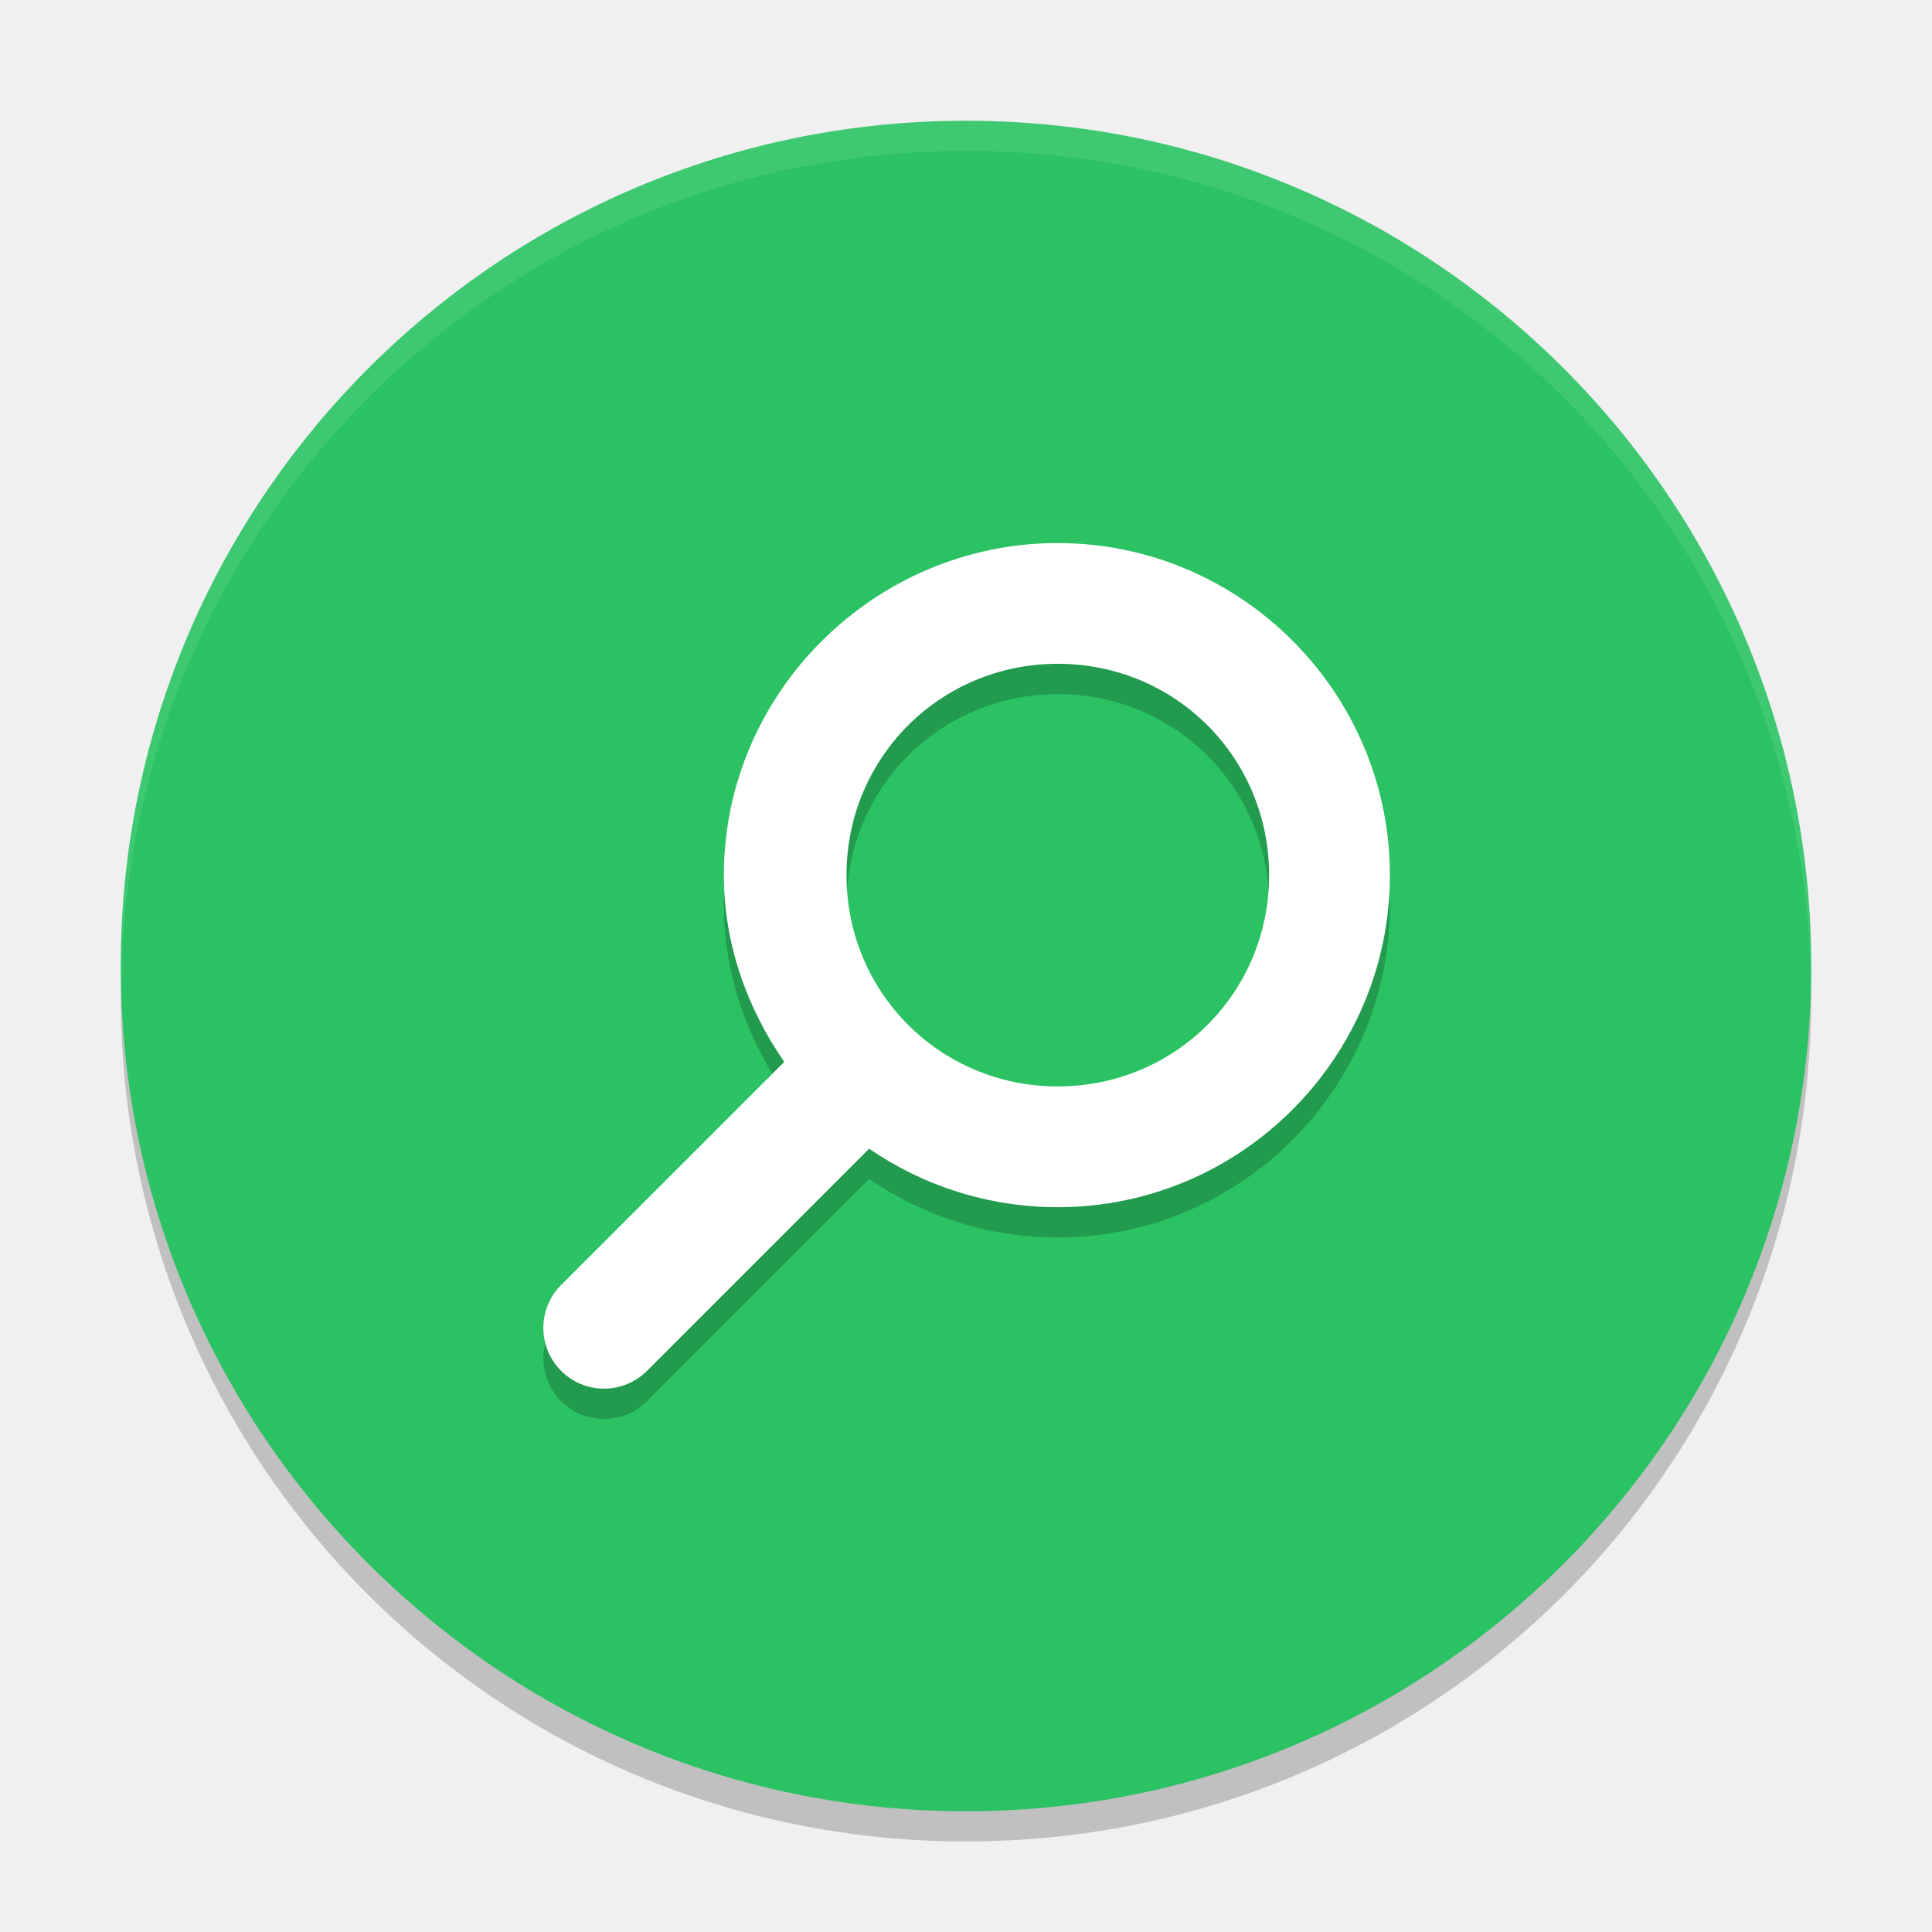
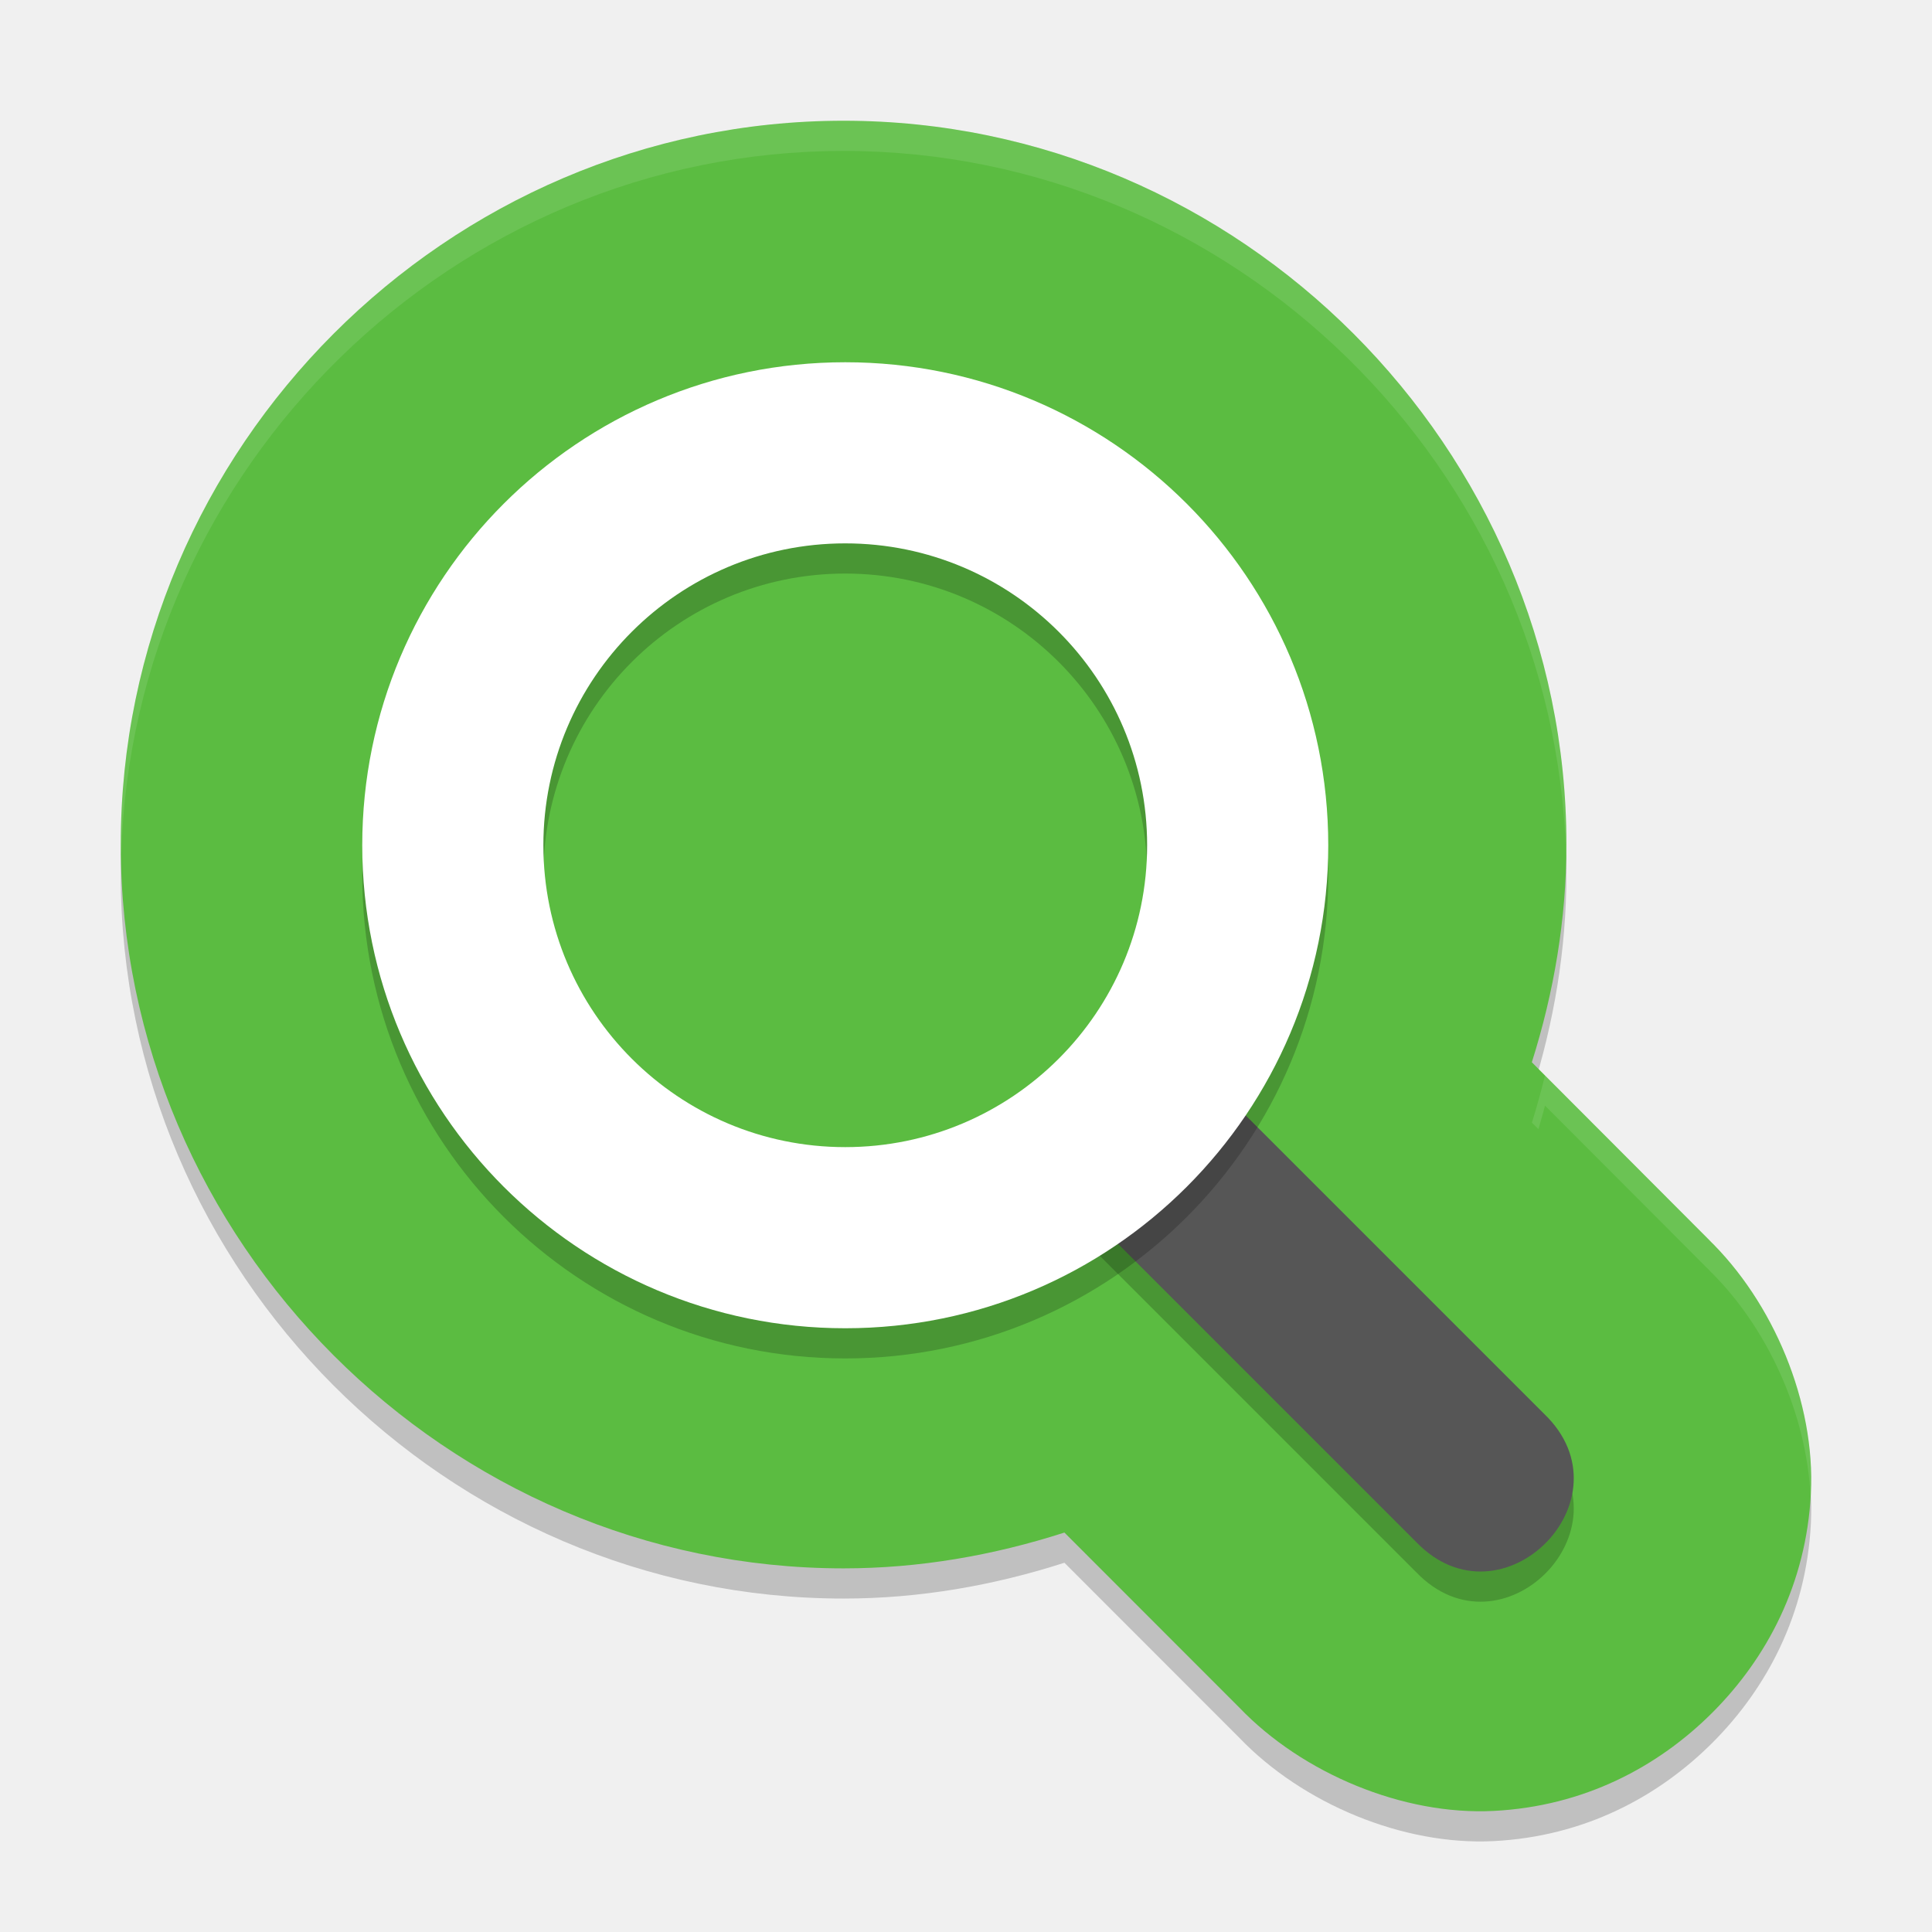
<svg xmlns="http://www.w3.org/2000/svg" height="64" width="64" version="1">
-   <path style="opacity:0.2" d="M 4.051,32 C 4.039,32.334 4,32.662 4,33 4,48.512 16.488,61 32,61 47.512,61 60,48.512 60,33 c 0,-0.338 -0.039,-0.665 -0.051,-1 -0.528,15.042 -12.776,27 -27.95,27 -15.174,0 -27.422,-11.958 -27.95,-27 z" />
-   <rect style="fill:#2ac263" ry="28" rx="28" transform="matrix(0,-1,-1,0,0,0)" height="56" width="56" y="-60" x="-60" />
-   <path style="opacity:0.1;fill:#ffffff" d="M 32 4 C 16.488 4 4 16.488 4 32 C 4 32.114 4.011 32.224 4.018 32.336 C 4.369 17.134 16.711 5 32 5 L 32.002 5 C 47.291 5 59.633 17.134 59.984 32.336 C 59.991 32.224 60.002 32.113 60.002 32 C 60.002 16.488 47.514 4 32.002 4 L 32 4 z" />
-   <path style="color:#000000;opacity:0.2;enable-background:new" d="m 35.041,18.993 c -6.058,0 -11.062,4.949 -11.062,11 0,2.3 0.778,4.416 2,6.188 l -7.375,7.375 a 2.011,2.011 0 0 0 2.813,2.875 l 7.375,-7.375 c 1.775,1.222 3.946,1.938 6.25,1.938 6.058,0 11,-4.949 11,-11 0,-6.051 -4.942,-11 -11,-11 z m 0,4 c 3.895,0 7,3.11 7,7 0,3.89 -3.105,7 -7,7 -3.895,0 -7,-3.11 -7,-7 0,-3.89 3.105,-7 7,-7 z" />
-   <path style="fill:#ffffff;enable-background:new" d="m 35.041,17.989 c -6.058,0 -11.062,4.949 -11.062,11 0,2.3 0.778,4.416 2,6.188 l -7.375,7.375 a 2.011,2.011 0 0 0 2.813,2.875 l 7.375,-7.375 c 1.775,1.222 3.946,1.938 6.25,1.938 6.058,0 11,-4.949 11,-11 0,-6.051 -4.942,-11 -11,-11 z m 0,4 c 3.895,0 7,3.11 7,7 0,3.89 -3.105,7 -7,7 -3.895,0 -7,-3.11 -7,-7 0,-3.89 3.105,-7 7,-7 z" />
+   <defs>
+     <style id="current-color-scheme" type="text/css">
+    .ColorScheme-Text { color:#5c616c; } .ColorScheme-Highlight { color:#5294e2; } .ColorScheme-ButtonBackground { color:#d3dae3; }
+   </style>
+     <style id="current-color-scheme-3" type="text/css">
+    .ColorScheme-Text { color:#5c616c; } .ColorScheme-Highlight { color:#5294e2; } .ColorScheme-ButtonBackground { color:#d3dae3; }
+   </style>
+     <style id="current-color-scheme-6" type="text/css">
+    .ColorScheme-Text { color:#5c616c; } .ColorScheme-Highlight { color:#5294e2; } .ColorScheme-ButtonBackground { color:#d3dae3; }
+   </style>
+     <style id="current-color-scheme-7" type="text/css">
+    .ColorScheme-Text { color:#5c616c; } .ColorScheme-Highlight { color:#5294e2; } .ColorScheme-ButtonBackground { color:#d3dae3; }
+   </style>
+   </defs>
+   <path d="M 27.945,5 C 14.815,5 4,15.829 4,28.977 c 4e-7,13.147 10.815,23.977 23.945,23.977 2.503,5.16e-4 4.959,-0.428 7.315,-1.186 l 5.795,5.799 c 2.096,2.186 5.432,3.575 8.426,3.422 2.994,-0.153 5.45,-1.461 7.249,-3.262 1.799,-1.801 3.106,-4.261 3.258,-7.259 0.153,-2.998 -1.235,-6.338 -3.418,-8.437 l 0.117,0.113 -5.943,-5.955 c 0.734,-2.321 1.143,-4.739 1.146,-7.2 v -0.012 c 0,-13.147 -10.815,-23.977 -23.945,-23.977 z" style="color:#000000;opacity:0.2;stroke-width:15.974;stroke-linecap:round;stroke-linejoin:round" />
+   <path style="fill:#5bbc41;stroke-width:15.974;stroke-linecap:round;stroke-linejoin:round" d="M 27.945,4 C 14.815,4 4,14.829 4,27.977 c 4e-7,13.147 10.815,23.977 23.945,23.977 2.503,5.16e-4 4.959,-0.428 7.315,-1.186 l 5.795,5.799 c 2.096,2.186 5.432,3.575 8.426,3.422 2.994,-0.153 5.45,-1.461 7.249,-3.262 1.799,-1.801 3.106,-4.261 3.258,-7.259 0.153,-2.998 -1.235,-6.338 -3.418,-8.437 l 0.117,0.113 -5.943,-5.955 c 0.734,-2.321 1.143,-4.739 1.146,-7.2 v -0.012 c 0,-13.147 -10.815,-23.977 -23.945,-23.977 z" />
+   <path d="m 34.684,39.852 12.226,12.226 c 2.828,2.945 7.187,-1.415 4.242,-4.242 L 38.74,35.424 C 34,37 36,37 34.684,39.852 Z" style="color:#000000;opacity:0.2;stroke-width:6;stroke-linecap:round" />
+   <path style="fill:#565656;stroke-width:6;stroke-linecap:round" d="m 34.684,38.852 12.226,12.226 c 2.828,2.945 7.187,-1.415 4.242,-4.242 L 38.74,34.424 C 34,36 36,36 34.684,38.852 Z" />
+   <path d="m 28,13 a 16,16 0 0 0 -16,16 16,16 0 0 0 16,16 16,16 0 0 0 16,-16 16,16 0 0 0 -16,-16 z m 0,6 a 10,10 0 0 1 10,10 10,10 0 0 1 -10,10 10,10 0 0 1 -10,-10 10,10 0 0 1 10,-10 z" style="opacity:0.2;stroke-width:19.987;stroke-linecap:round;stroke-linejoin:round" />
+   <path style="fill:#ffffff;stroke-width:19.987;stroke-linecap:round;stroke-linejoin:round" d="M 28,12 A 16,16 0 0 0 12,28 16,16 0 0 0 28,44 16,16 0 0 0 44,28 16,16 0 0 0 28,12 Z m 0,6 A 10,10 0 0 1 38,28 10,10 0 0 1 28,38 10,10 0 0 1 18,28 10,10 0 0 1 28,18 Z" />
+   <path style="opacity:0.1;fill:#ffffff;stroke-width:15.974;stroke-linecap:round;stroke-linejoin:round" d="M 27.945 4 C 14.815 4 4 14.829 4 27.977 C 4 28.089 4.012 28.199 4.018 28.311 C 4.377 15.467 15.039 5 27.945 5 C 40.867 5 51.54 15.491 51.875 28.355 C 51.88 28.233 51.89 28.111 51.891 27.988 L 51.891 27.977 C 51.891 14.829 41.075 4 27.945 4 z M 51.18 35.625 C 51.05 36.15 50.909 36.672 50.746 37.188 L 50.963 37.404 C 51.034 37.144 51.115 36.887 51.18 36.625 L 56.688 42.145 L 56.57 42.031 C 58.539 43.924 59.848 46.826 59.977 49.576 C 59.98 49.54 59.986 49.505 59.988 49.469 C 60.141 46.471 58.754 43.13 56.57 41.031 L 56.688 41.145 L 51.18 35.625 z" />
</svg>
